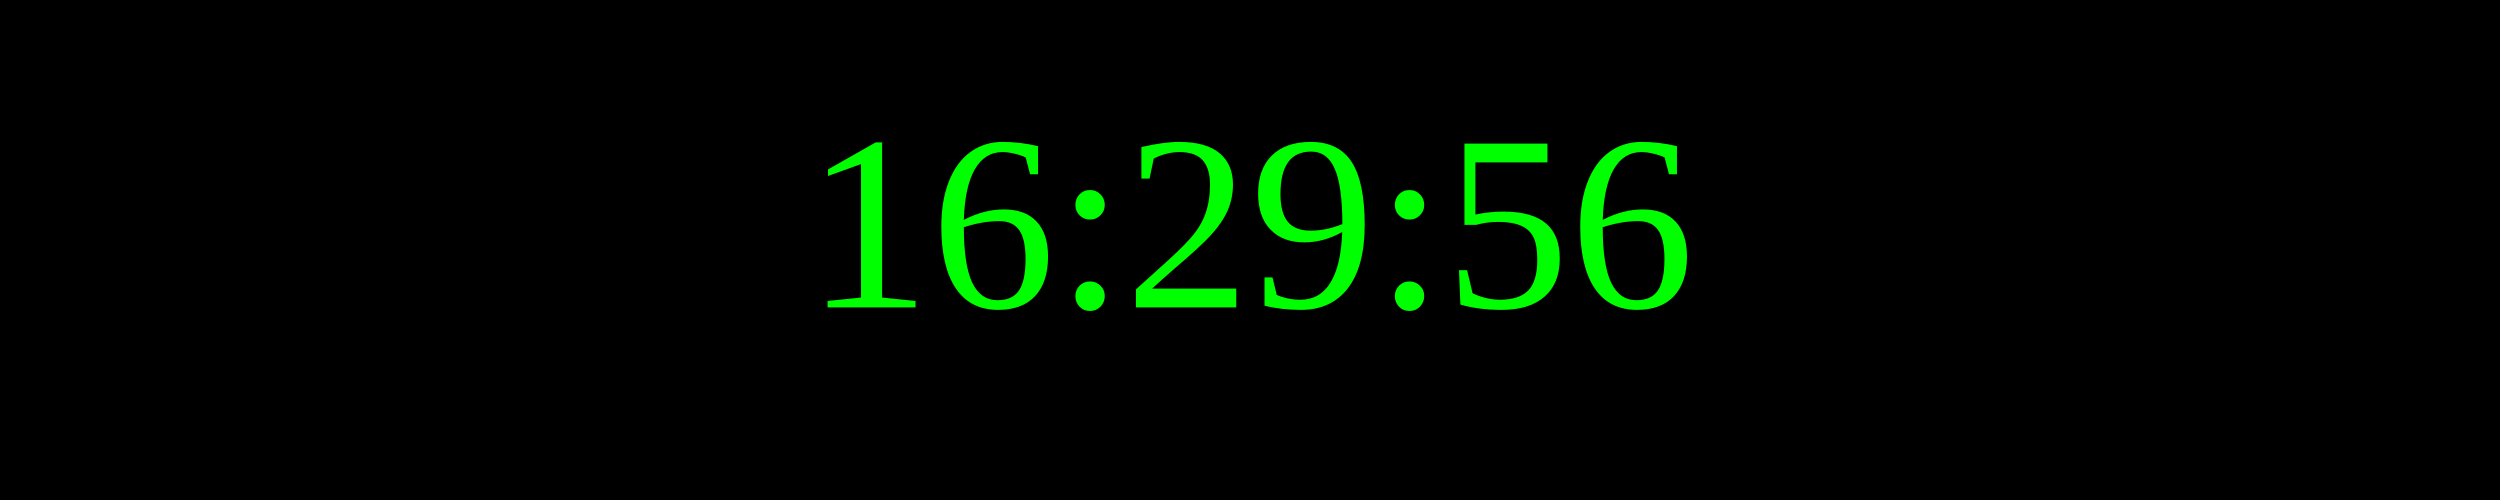
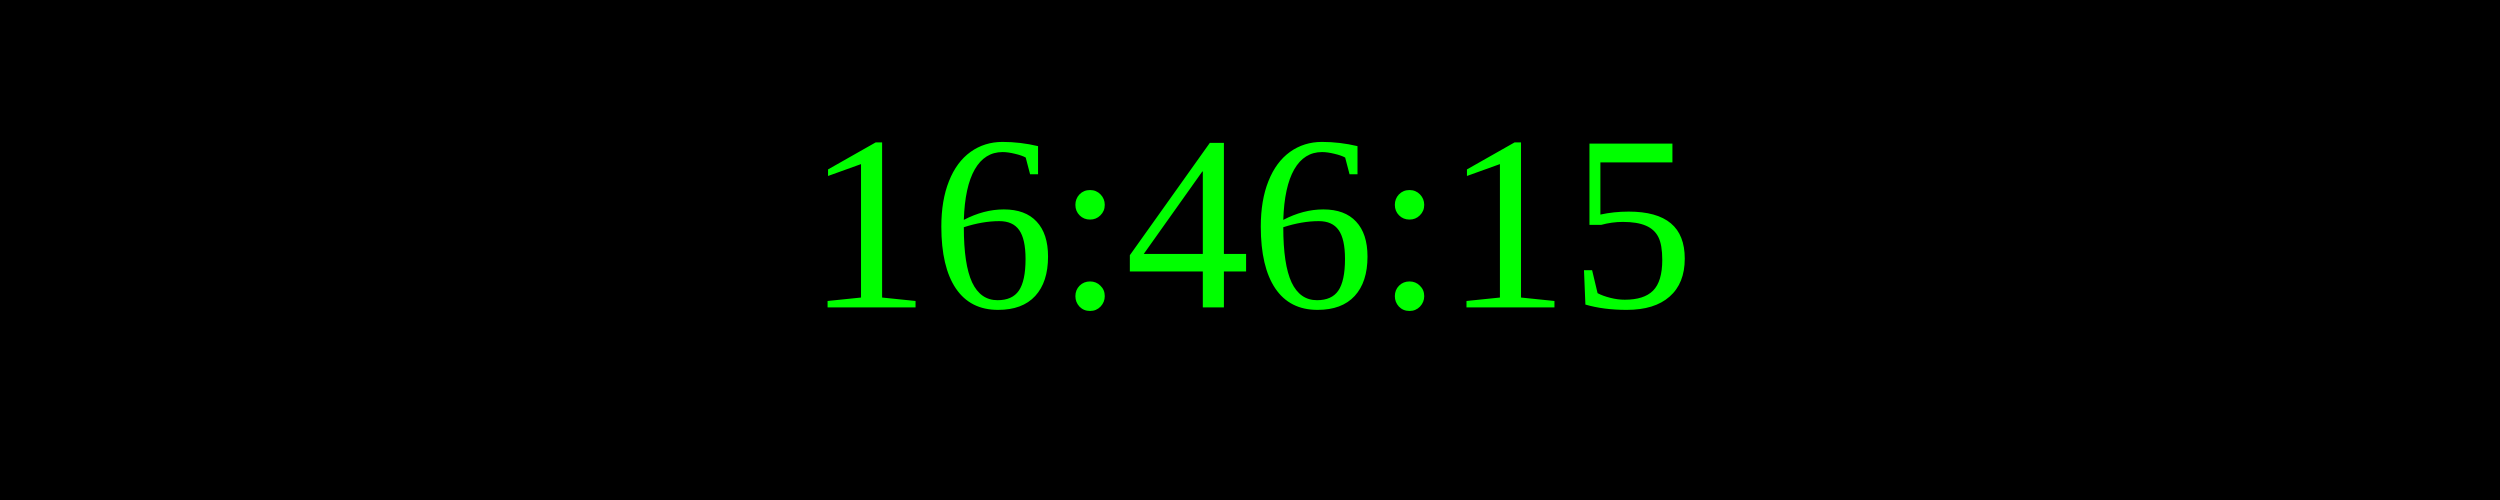
<svg xmlns="http://www.w3.org/2000/svg" width="250" height="50">
  <rect width="100%" height="100%" fill="black" />
  <text x="50%" y="50%" font-size="25" fill="lime" text-anchor="middle" dominant-baseline="middle">
- 16:29:56
+ 16:46:15
</text>
</svg>
